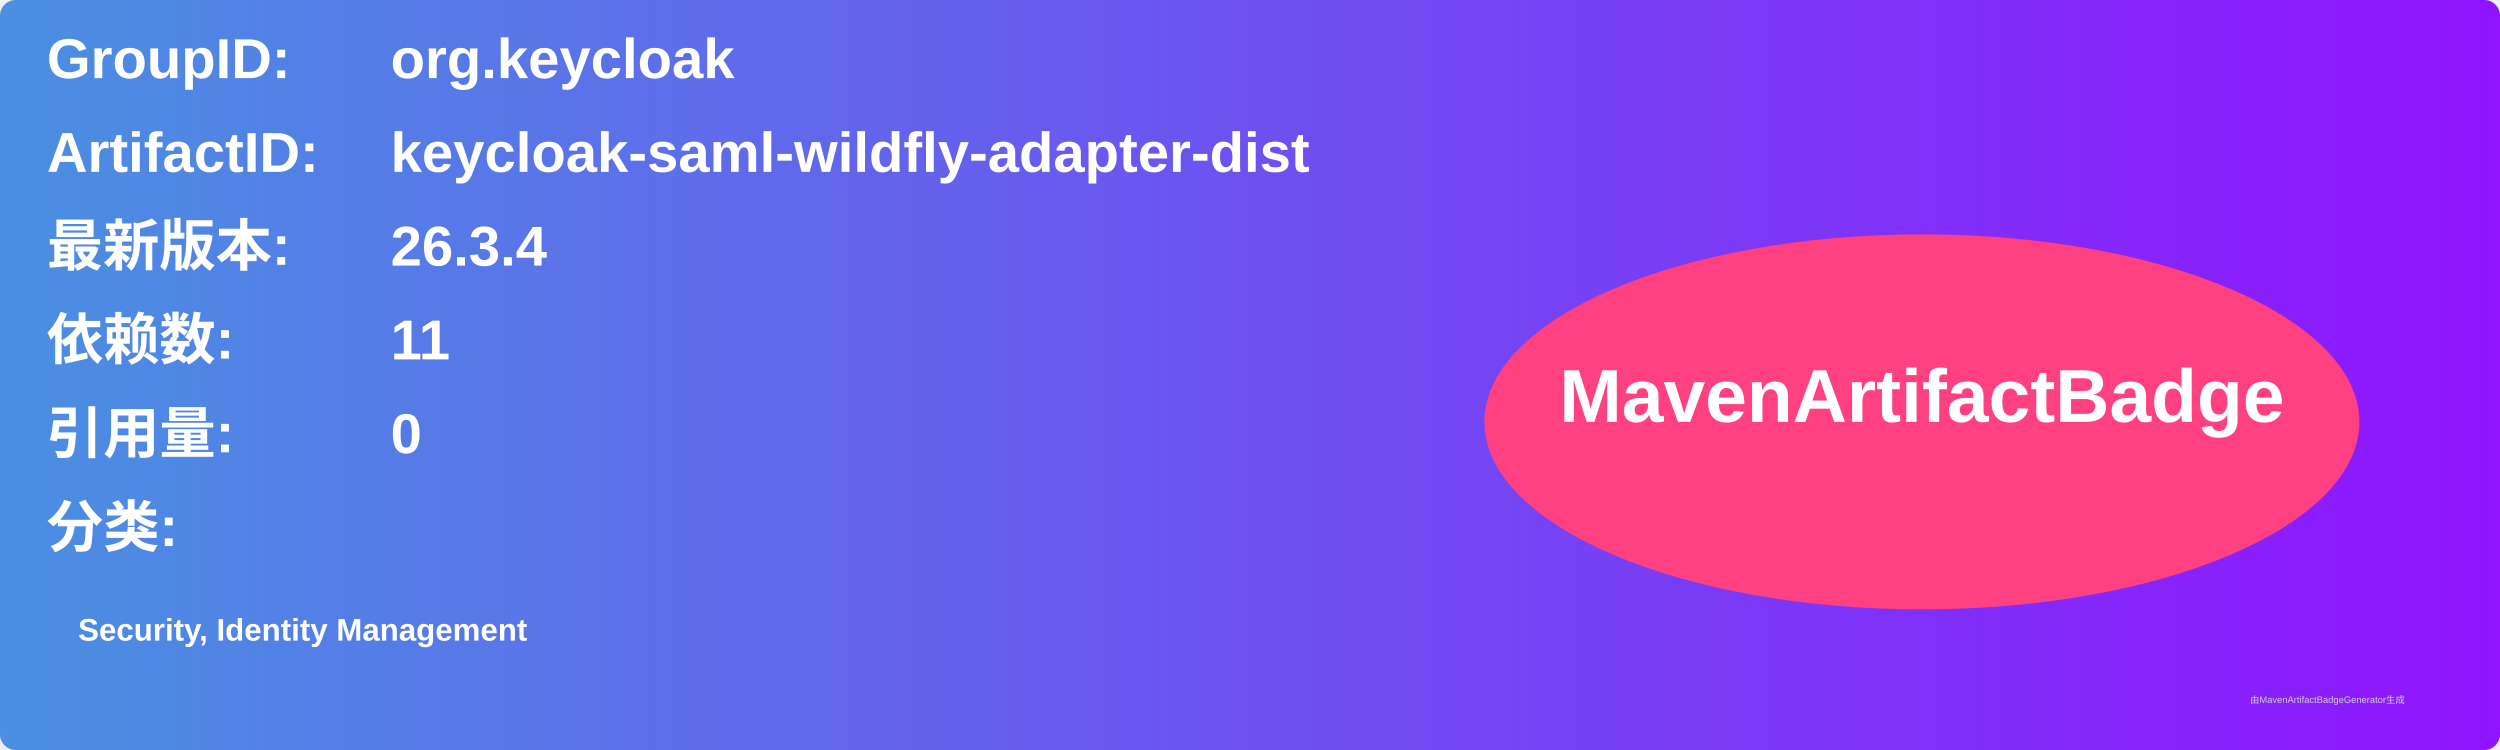
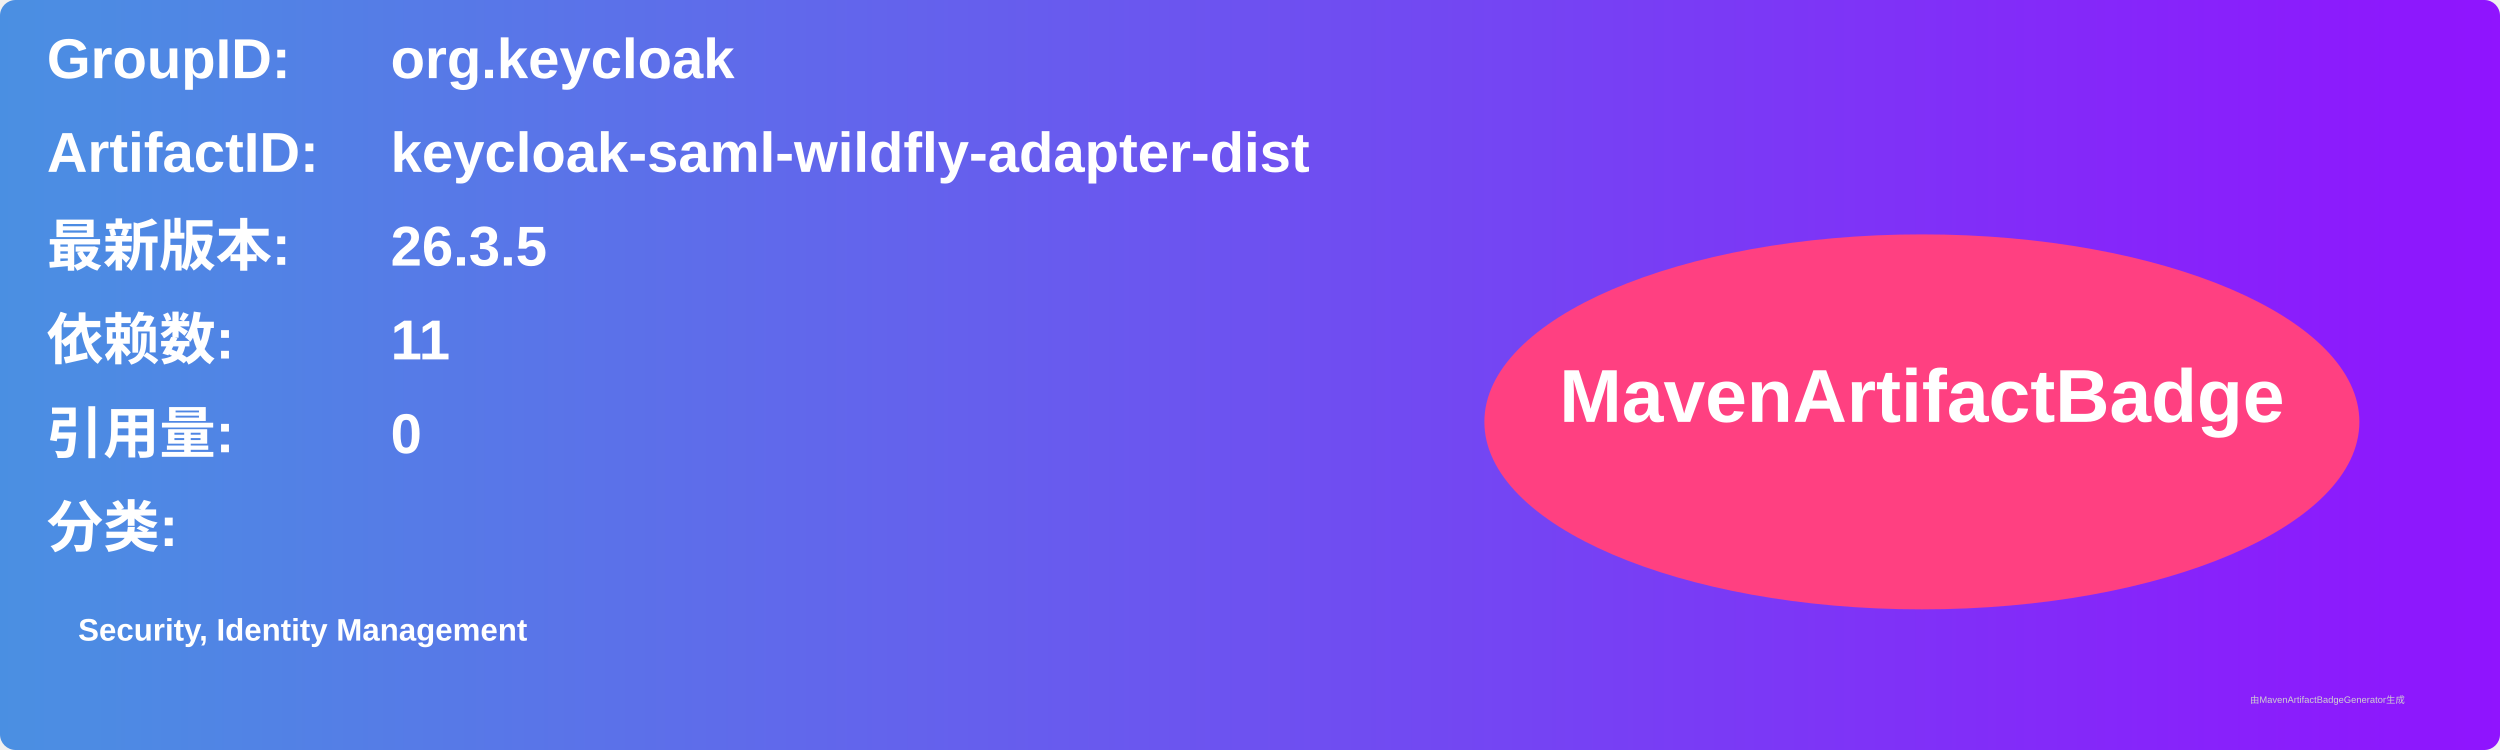
<svg xmlns="http://www.w3.org/2000/svg" width="800" height="240" viewBox="0 0 800 240">
  <linearGradient id="grad" x1="0%" y1="0%" x2="100%" y2="0%">
    <stop offset="0%" stop-color="#4a90e2" />
    <stop offset="100%" stop-color="#9013fe" />
  </linearGradient>
  <rect width="100%" height="100%" rx="5" ry="5" fill="url(#grad)" />
  <g transform="translate(15, 15)">
    <text x="0" y="10" font-family="Arial" font-size="18" fill="white" font-weight="bold" width="260">GroupID:</text>
    <text x="110" y="10" font-family="Arial" font-size="18" fill="white" font-weight="bold" width="460">org.keycloak</text>
    <text x="0" y="40" font-family="Arial" font-size="18" fill="white" font-weight="bold" width="260">ArtifactID:</text>
    <text x="110" y="40" font-family="Arial" font-size="18" fill="white" font-weight="bold" width="460">keycloak-saml-wildfly-adapter-dist</text>
    <text x="0" y="70" font-family="Arial" font-size="18" fill="white" font-weight="bold">最新版本:</text>
    <text x="110" y="70" font-family="Arial" font-size="18" fill="white" font-weight="bold">
-       <tspan font-weight="bold">26.3.4</tspan>
+       <tspan font-weight="bold">26.3.5</tspan>
    </text>
    <text x="0" y="100" font-family="Arial" font-size="18" fill="white" font-weight="bold">依赖数: </text>
    <text x="110" y="100" font-family="Arial" font-size="18" fill="white">
      <tspan font-weight="bold">11</tspan>
    </text>
    <text x="0" y="130" font-family="Arial" font-size="18" fill="white" font-weight="bold">引用量: </text>
    <text x="110" y="130" font-family="Arial" font-size="18" fill="white">
      <tspan font-weight="bold">0</tspan>
    </text>
    <text x="0" y="160" font-family="Arial" font-size="18" fill="white" font-weight="bold">分类:</text>
    <text x="10" y="190" font-family="Arial" font-size="10" fill="white">
      <tspan font-weight="bold">Security, Identity Management</tspan>
    </text>
    <ellipse cx="600" cy="120" rx="140" ry="60" fill="#ff4081" />
    <text x="600" y="120" text-anchor="middle" font-family="Arial" font-size="24" fill="white" font-weight="bold">MavenArtifactBadge</text>
  </g>
  <text x="720" y="225" font-family="Arial" font-size="3" fill="#d0d0d0">由MavenArtifactBadgeGenerator生成</text>
</svg>
